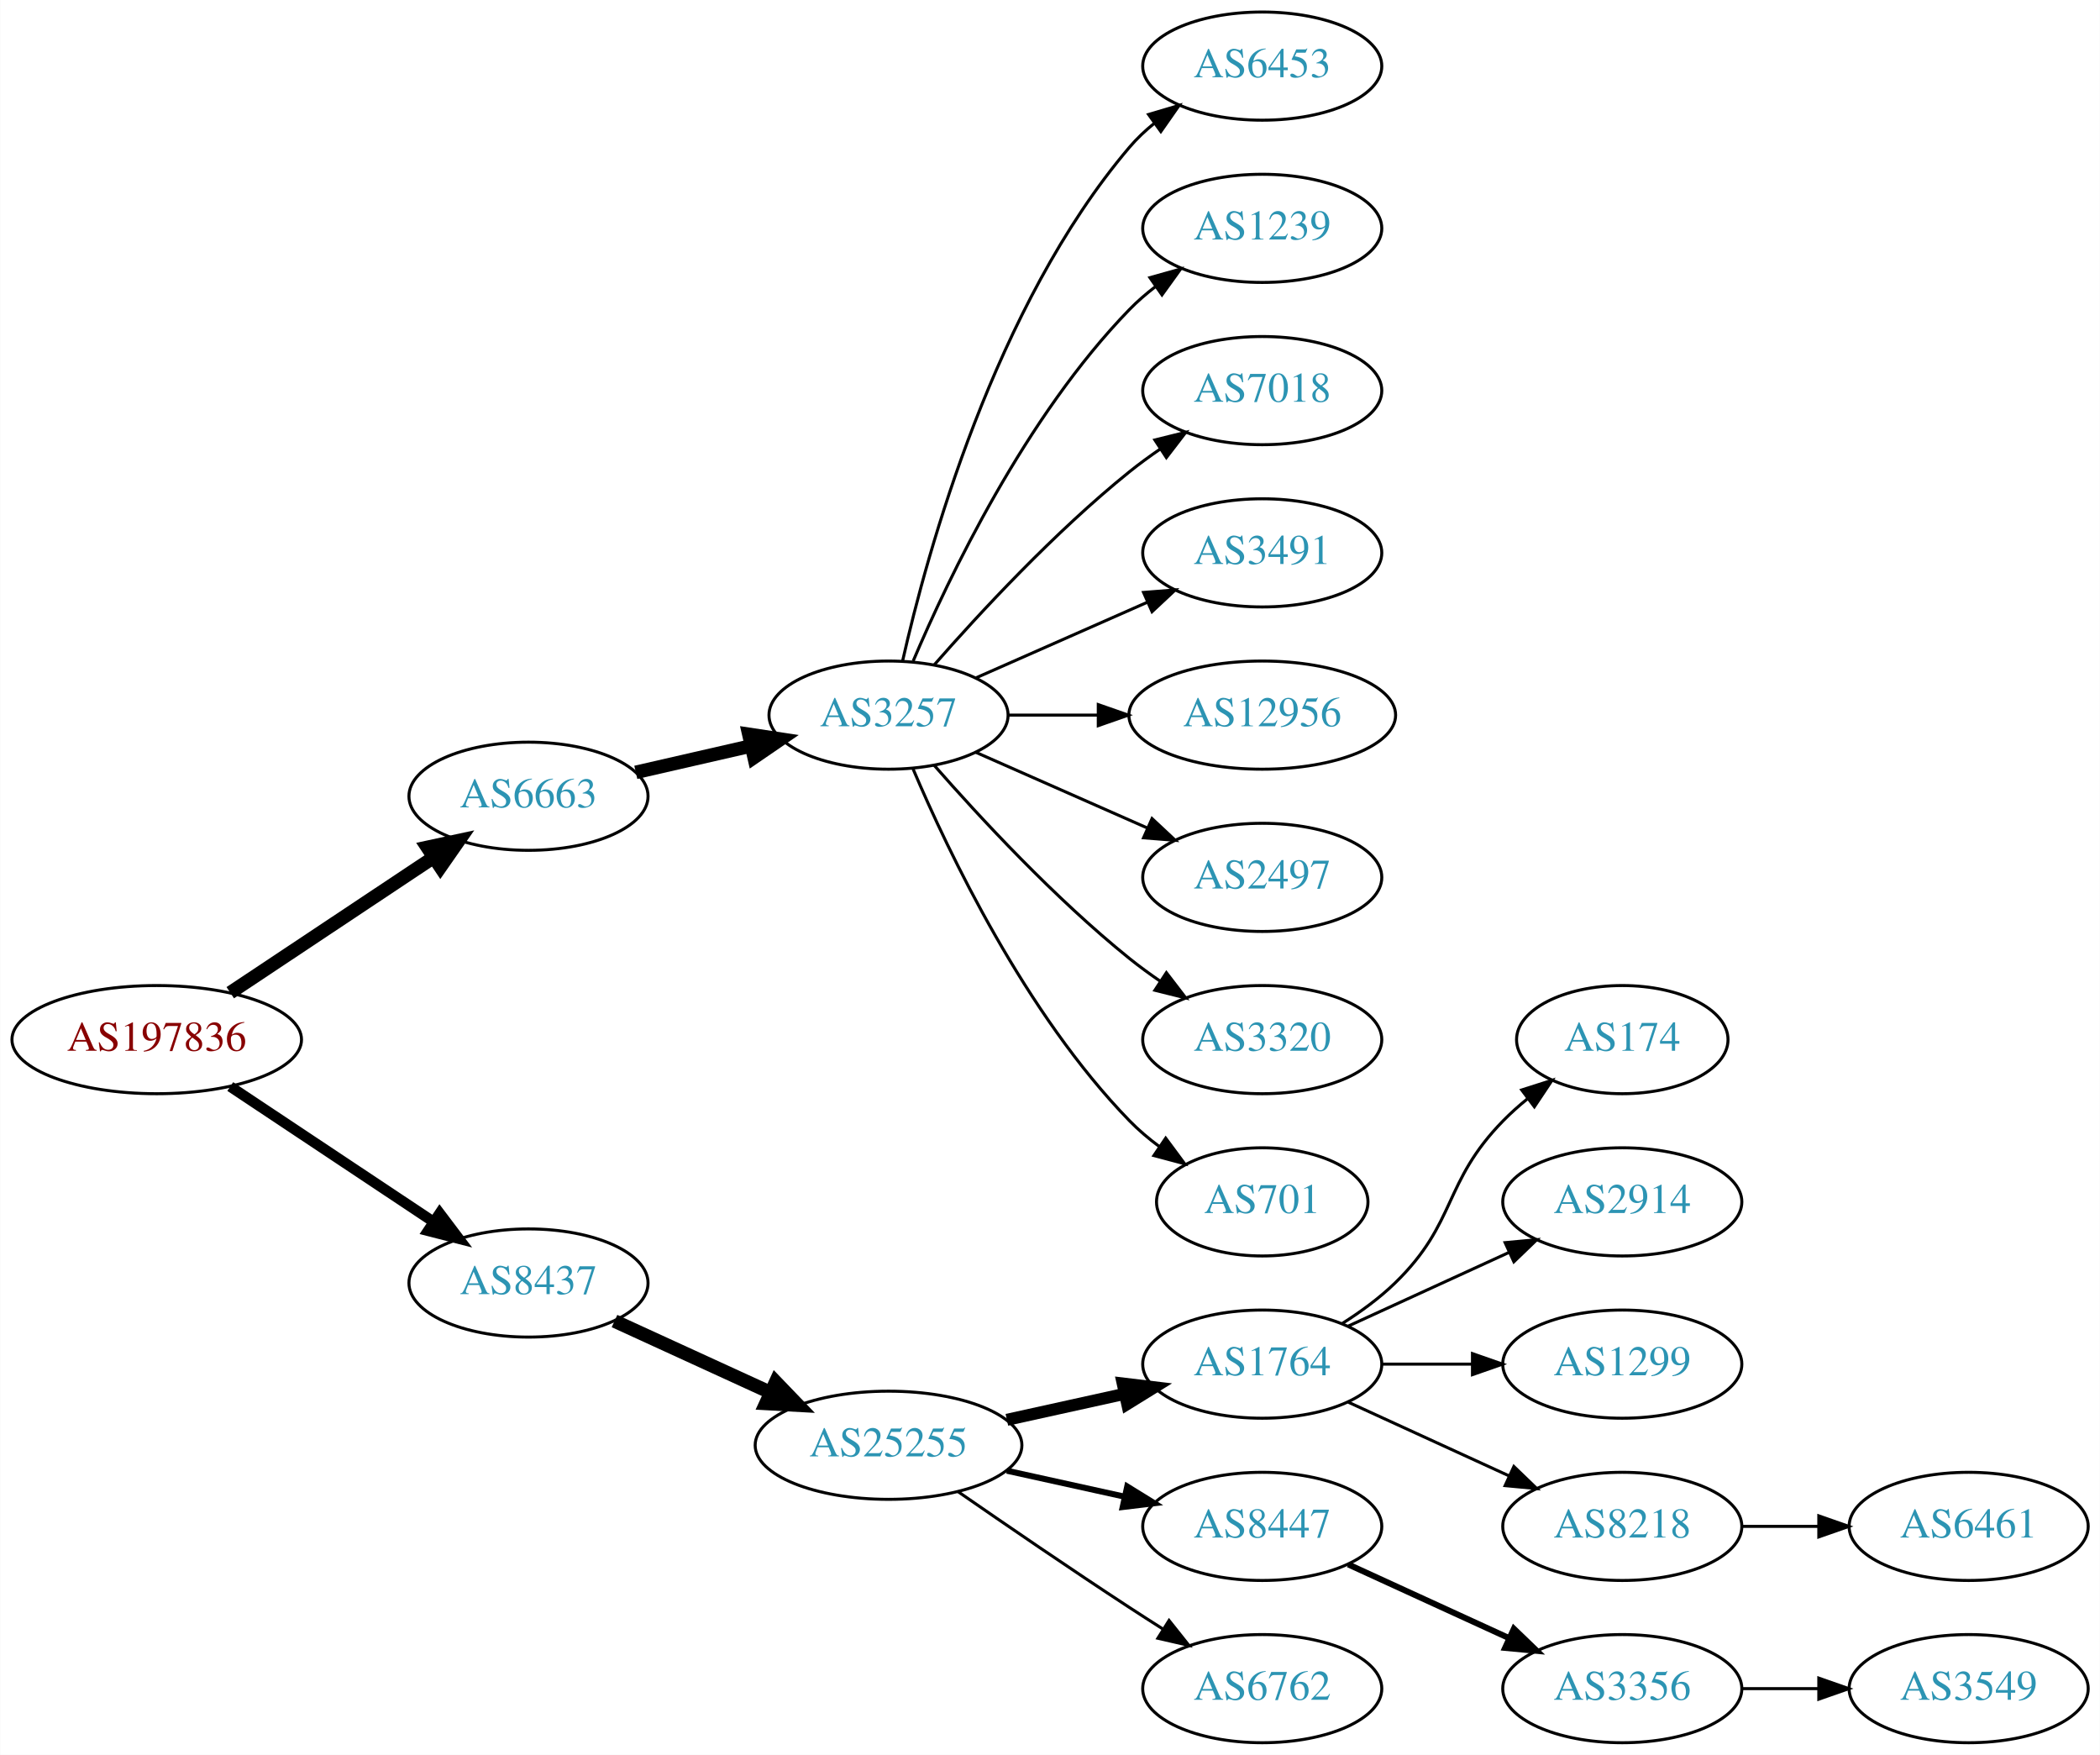
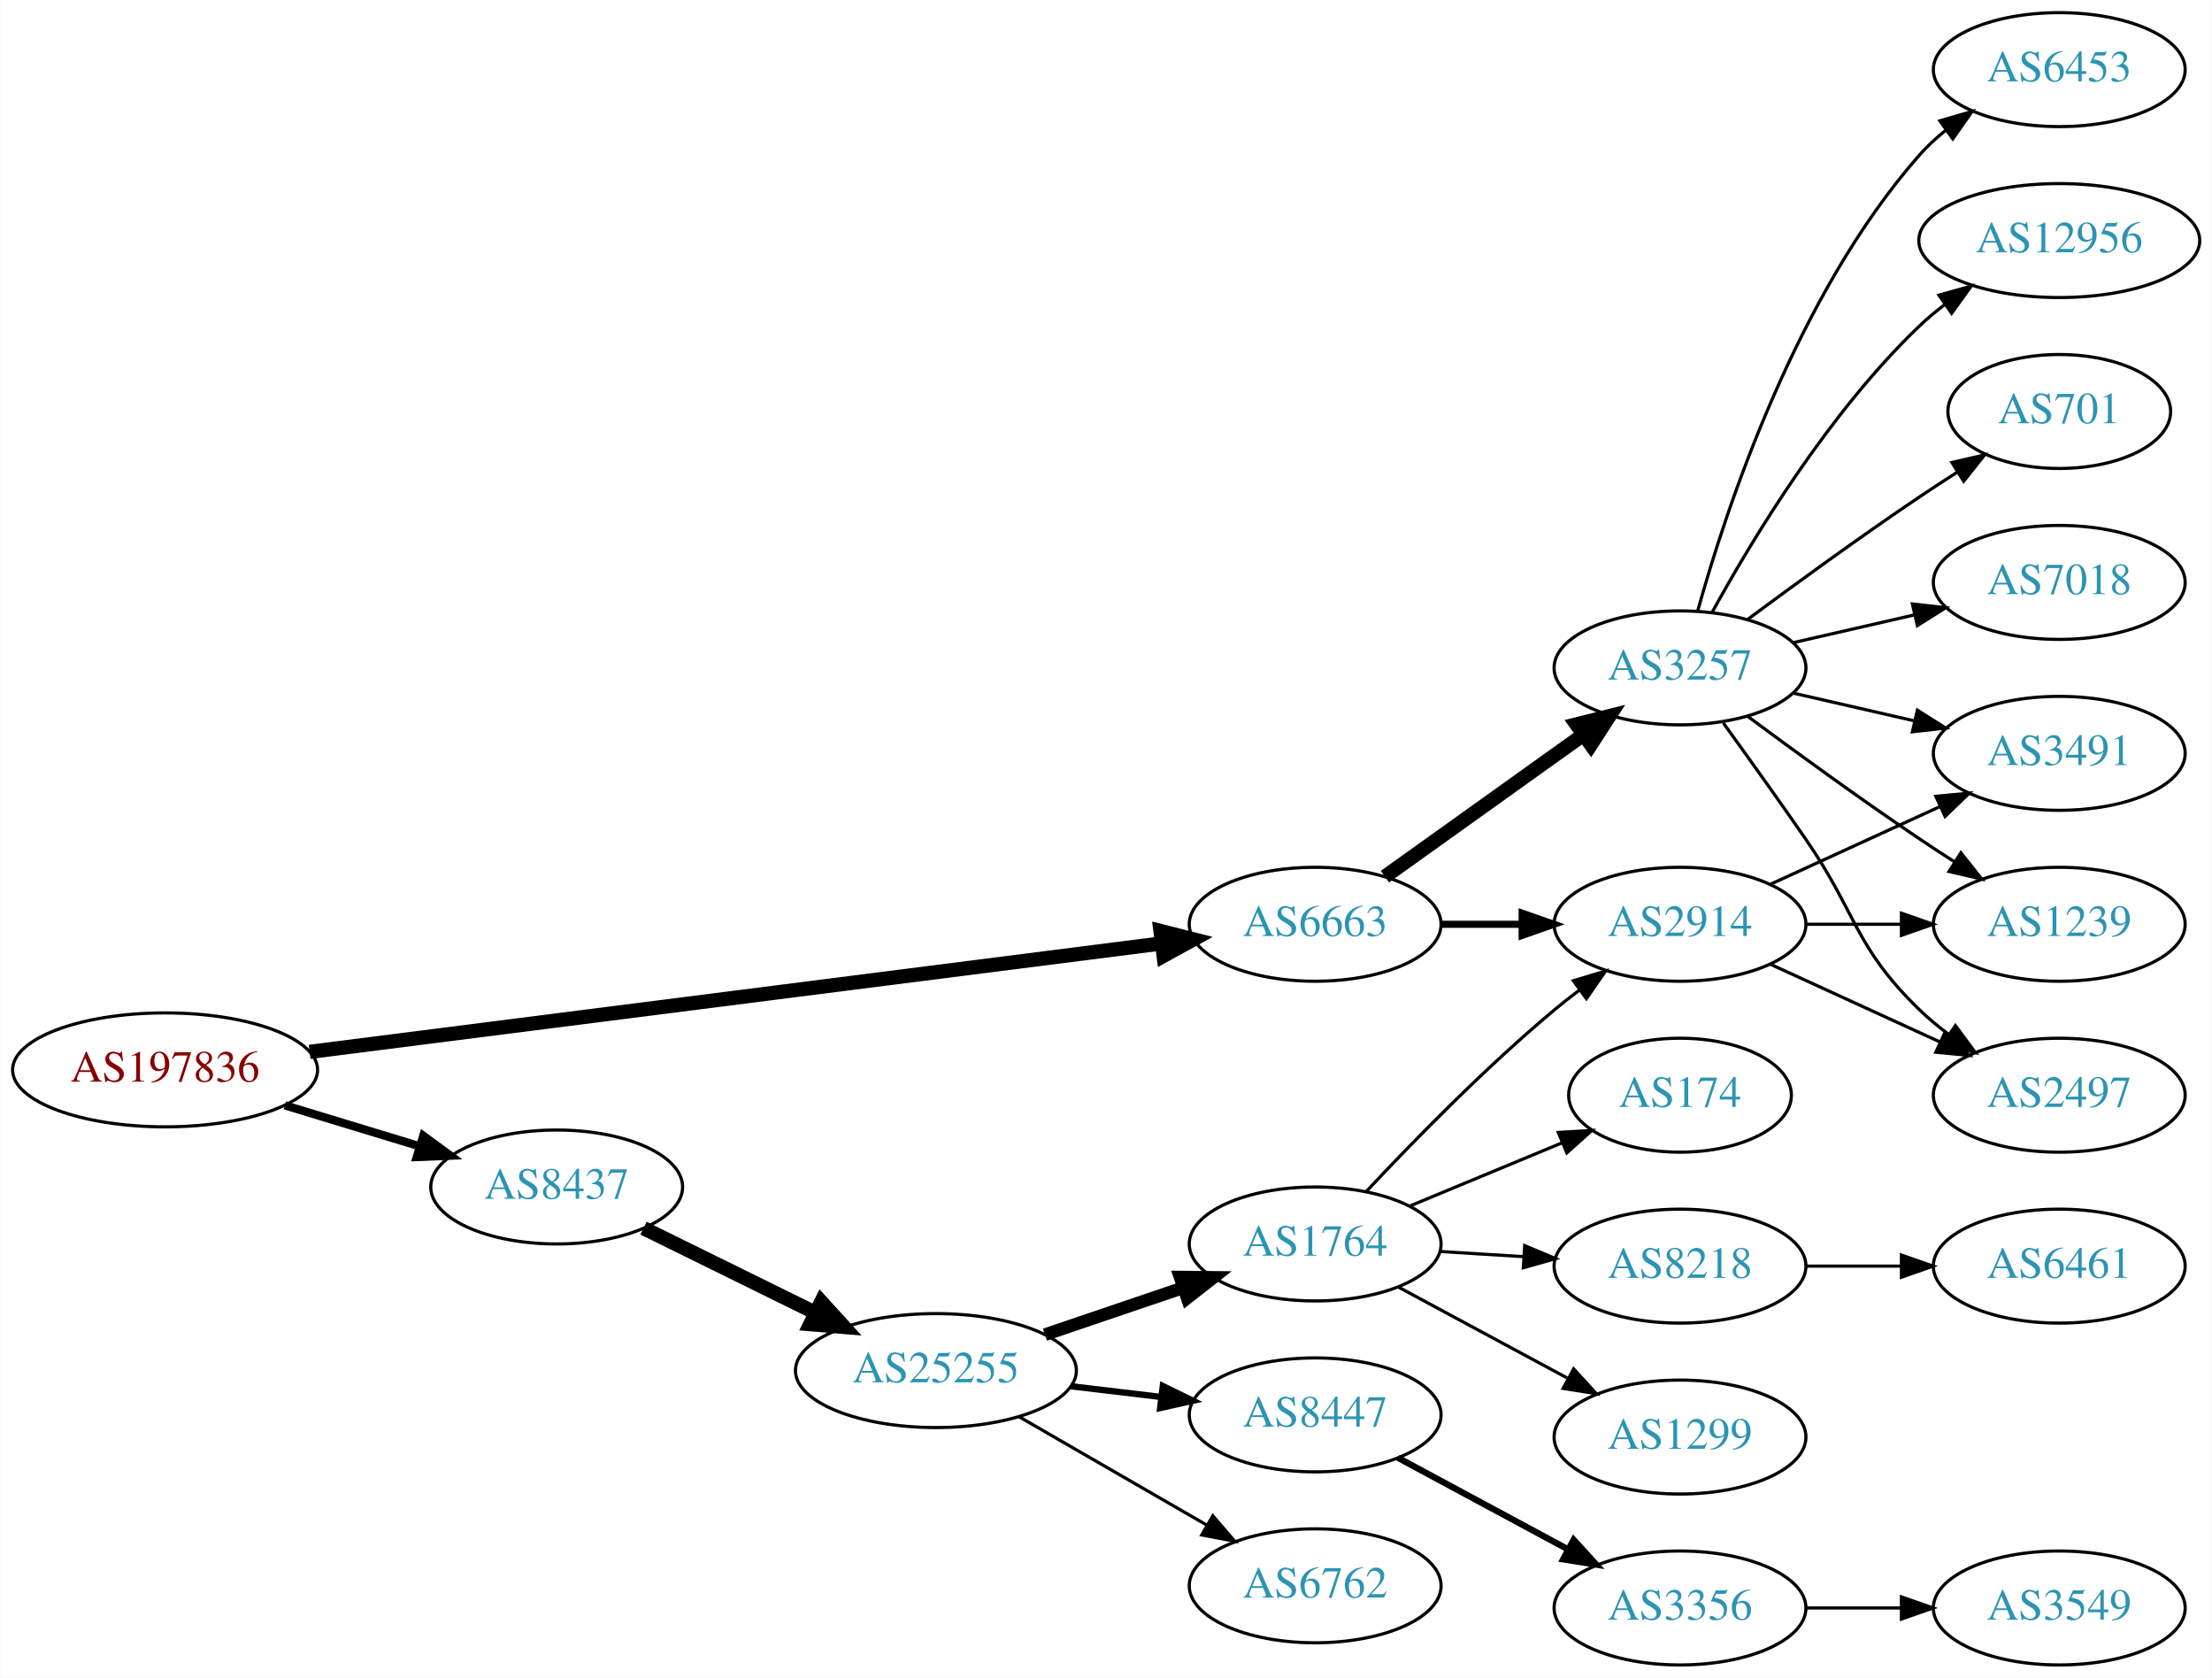
- <svg xmlns="http://www.w3.org/2000/svg" xmlns:xlink="http://www.w3.org/1999/xlink" width="699pt" height="584pt" viewBox="0.00 0.00 698.85 584.00">
-   <g id="graph0" class="graph" transform="scale(1 1) rotate(0) translate(4 580)">
-     <polygon fill="white" stroke="none" points="-4,4 -4,-580 694.855,-580 694.855,4 -4,4" />
+ <svg xmlns="http://www.w3.org/2000/svg" xmlns:xlink="http://www.w3.org/1999/xlink" width="699pt" height="530pt" viewBox="0.00 0.00 698.85 530.00">
+   <g id="graph0" class="graph" transform="scale(1 1) rotate(0) translate(4 526)">
+     <polygon fill="white" stroke="none" points="-4,4 -4,-526 694.855,-526 694.855,4 -4,4" />
    <g id="node1" class="node">
      <g id="a_node1">
        <a xlink:href="/asn/197836" xlink:title="AS197836 ~ Gas Connect Austria GmbH [AT]">
-           <ellipse fill="#ffffff" stroke="black" cx="48.096" cy="-234" rx="48.192" ry="18" />
-           <text text-anchor="middle" x="48.096" y="-230.3" font-family="Times,serif" font-size="14.00" fill="#880000">AS197836</text>
+           <ellipse fill="#ffffff" stroke="black" cx="48.096" cy="-188" rx="48.192" ry="18" />
+           <text text-anchor="middle" x="48.096" y="-184.3" font-family="Times,serif" font-size="14.00" fill="#880000">AS197836</text>
        </a>
      </g>
    </g>
    <g id="node2" class="node">
      <g id="a_node2">
        <a xlink:href="/asn/6663" xlink:title="AS6663 ~ Euroweb Romania S.R.L. [RO]">
-           <ellipse fill="#ffffff" stroke="black" cx="171.838" cy="-315" rx="39.794" ry="18" />
-           <text text-anchor="middle" x="171.838" y="-311.3" font-family="Times,serif" font-size="14.00" fill="#2c94b3">AS6663</text>
+           <ellipse fill="#ffffff" stroke="black" cx="411.523" cy="-234" rx="39.794" ry="18" />
+           <text text-anchor="middle" x="411.523" y="-230.3" font-family="Times,serif" font-size="14.00" fill="#2c94b3">AS6663</text>
        </a>
      </g>
    </g>
    <g id="edge1" class="edge">
-       <path fill="none" stroke="black" stroke-width="4.5" d="M72.569,-249.618C91.795,-262.409 119.147,-280.608 140.115,-294.559" />
-       <polygon fill="black" stroke="black" stroke-width="4.5" points="138.161,-297.988 148.668,-300.249 142.523,-291.432 138.161,-297.988" />
+       <path fill="none" stroke="black" stroke-width="4.5" d="M93.776,-193.687C162.221,-202.398 292.461,-218.974 362.729,-227.917" />
+       <polygon fill="black" stroke="black" stroke-width="4.5" points="362.642,-231.875 373.059,-229.232 363.637,-224.063 362.642,-231.875" />
    </g>
    <g id="node3" class="node">
      <g id="a_node3">
        <a xlink:href="/asn/8437" xlink:title="AS8437 ~ Hutchison Drei Austria GmbH [AT]">
-           <ellipse fill="#ffffff" stroke="black" cx="171.838" cy="-153" rx="39.794" ry="18" />
-           <text text-anchor="middle" x="171.838" y="-149.3" font-family="Times,serif" font-size="14.00" fill="#2c94b3">AS8437</text>
+           <ellipse fill="#ffffff" stroke="black" cx="171.838" cy="-151" rx="39.794" ry="18" />
+           <text text-anchor="middle" x="171.838" y="-147.3" font-family="Times,serif" font-size="14.00" fill="#2c94b3">AS8437</text>
        </a>
      </g>
    </g>
    <g id="edge2" class="edge">
-       <path fill="none" stroke="black" stroke-width="3.5" d="M72.569,-218.382C91.795,-205.591 119.147,-187.392 140.115,-173.441" />
-       <polygon fill="black" stroke="black" stroke-width="3.5" points="142.281,-176.204 148.668,-167.751 138.403,-170.376 142.281,-176.204" />
+       <path fill="none" stroke="black" stroke-width="2.625" d="M85.953,-176.798C99.356,-172.725 114.609,-168.089 128.452,-163.882" />
+       <polygon fill="black" stroke="black" stroke-width="2.625" points="129.687,-167.165 138.237,-160.908 127.651,-160.467 129.687,-167.165" />
    </g>
    <g id="node4" class="node">
      <g id="a_node4">
        <a xlink:href="/asn/3257" xlink:title="AS3257 ~ GTT [DE]">
-           <ellipse fill="#ffffff" stroke="black" cx="291.681" cy="-342" rx="39.794" ry="18" />
-           <text text-anchor="middle" x="291.681" y="-338.3" font-family="Times,serif" font-size="14.00" fill="#2c94b3">AS3257</text>
+           <ellipse fill="#ffffff" stroke="black" cx="526.816" cy="-315" rx="39.794" ry="18" />
+           <text text-anchor="middle" x="526.816" y="-311.3" font-family="Times,serif" font-size="14.00" fill="#2c94b3">AS3257</text>
        </a>
      </g>
    </g>
    <g id="edge3" class="edge">
-       <path fill="none" stroke="black" stroke-width="4.5" d="M207.557,-322.955C219.557,-325.704 233.178,-328.825 245.871,-331.733" />
-       <polygon fill="black" stroke="black" stroke-width="4.5" points="245.175,-335.613 255.802,-334.009 246.934,-327.937 245.175,-335.613" />
+       <path fill="none" stroke="black" stroke-width="4.5" d="M433.567,-249.046C451.182,-261.639 476.52,-279.755 496.186,-293.816" />
+       <polygon fill="black" stroke="black" stroke-width="4.5" points="494.075,-297.147 504.5,-299.76 498.656,-290.741 494.075,-297.147" />
+     </g>
+     <g id="node5" class="node">
+       <g id="a_node5">
+         <a xlink:href="/asn/2914" xlink:title="AS2914 ~ NTT America, Inc. [US]">
+           <ellipse fill="#ffffff" stroke="black" cx="526.816" cy="-234" rx="39.794" ry="18" />
+           <text text-anchor="middle" x="526.816" y="-230.3" font-family="Times,serif" font-size="14.00" fill="#2c94b3">AS2914</text>
+         </a>
+       </g>
+     </g>
+     <g id="edge4" class="edge">
+       <path fill="none" stroke="black" stroke-width="2.25" d="M451.195,-234C459.398,-234 468.162,-234 476.694,-234" />
+       <polygon fill="black" stroke="black" stroke-width="2.25" points="476.934,-237.5 486.934,-234 476.933,-230.5 476.934,-237.5" />
    </g>
    <g id="node13" class="node">
      <g id="a_node13">
        <a xlink:href="/asn/25255" xlink:title="AS25255 ~ ==&gt; TELE2 AUSTRIA &lt;== [AT]">
-           <ellipse fill="#ffffff" stroke="black" cx="291.681" cy="-99" rx="44.393" ry="18" />
-           <text text-anchor="middle" x="291.681" y="-95.3" font-family="Times,serif" font-size="14.00" fill="#2c94b3">AS25255</text>
-         </a>
-       </g>
-     </g>
-     <g id="edge12" class="edge">
-       <path fill="none" stroke="black" stroke-width="4.5" d="M200.467,-140.339C215.965,-133.238 235.531,-124.272 252.478,-116.506" />
-       <polygon fill="black" stroke="black" stroke-width="4.5" points="254.13,-120.08 261.58,-112.335 250.849,-112.921 254.13,-120.08" />
-     </g>
-     <g id="node5" class="node">
-       <g id="a_node5">
-         <a xlink:href="/asn/6453" xlink:title="AS6453 ~ TATA COMMUNICATIONS (AMERICA) INC [US]">
-           <ellipse fill="#ffffff" stroke="black" cx="416.073" cy="-558" rx="39.794" ry="18" />
-           <text text-anchor="middle" x="416.073" y="-554.3" font-family="Times,serif" font-size="14.00" fill="#2c94b3">AS6453</text>
-         </a>
-       </g>
-     </g>
-     <g id="edge4" class="edge">
-       <path fill="none" stroke="black" d="M296.374,-360.075C304.514,-396.148 326.947,-478.14 371.877,-531 374.311,-533.864 377.127,-536.521 380.132,-538.961" />
-       <polygon fill="black" stroke="black" points="378.231,-541.905 388.392,-544.906 382.321,-536.224 378.231,-541.905" />
+           <ellipse fill="#ffffff" stroke="black" cx="291.681" cy="-93" rx="44.393" ry="18" />
+           <text text-anchor="middle" x="291.681" y="-89.3" font-family="Times,serif" font-size="14.00" fill="#2c94b3">AS25255</text>
+         </a>
+       </g>
+     </g>
+     <g id="edge15" class="edge">
+       <path fill="none" stroke="black" stroke-width="4.5" d="M199.284,-137.984C215.201,-130.149 235.717,-120.052 253.277,-111.41" />
+       <polygon fill="black" stroke="black" stroke-width="4.5" points="255.447,-114.73 262.68,-106.781 251.969,-107.665 255.447,-114.73" />
    </g>
    <g id="node6" class="node">
      <g id="a_node6">
-         <a xlink:href="/asn/1239" xlink:title="AS1239 ~ Sprint [US]">
-           <ellipse fill="#ffffff" stroke="black" cx="416.073" cy="-504" rx="39.794" ry="18" />
-           <text text-anchor="middle" x="416.073" y="-500.3" font-family="Times,serif" font-size="14.00" fill="#2c94b3">AS1239</text>
+         <a xlink:href="/asn/7018" xlink:title="AS7018 ~ AT&amp;T Services, Inc. [US]">
+           <ellipse fill="#ffffff" stroke="black" cx="646.659" cy="-342" rx="39.794" ry="18" />
+           <text text-anchor="middle" x="646.659" y="-338.3" font-family="Times,serif" font-size="14.00" fill="#2c94b3">AS7018</text>
        </a>
      </g>
    </g>
    <g id="edge5" class="edge">
-       <path fill="none" stroke="black" d="M299.871,-359.975C311.638,-387.682 337.212,-441.348 371.877,-477 374.497,-479.695 377.437,-482.239 380.52,-484.608" />
-       <polygon fill="black" stroke="black" points="378.687,-487.597 388.889,-490.455 382.696,-481.859 378.687,-487.597" />
+       <path fill="none" stroke="black" d="M562.535,-322.955C574.535,-325.704 588.156,-328.825 600.849,-331.733" />
+       <polygon fill="black" stroke="black" points="600.251,-335.187 610.78,-334.009 601.815,-328.364 600.251,-335.187" />
    </g>
    <g id="node7" class="node">
      <g id="a_node7">
-         <a xlink:href="/asn/7018" xlink:title="AS7018 ~ AT&amp;T Services, Inc. [US]">
-           <ellipse fill="#ffffff" stroke="black" cx="416.073" cy="-450" rx="39.794" ry="18" />
-           <text text-anchor="middle" x="416.073" y="-446.3" font-family="Times,serif" font-size="14.00" fill="#2c94b3">AS7018</text>
+         <a xlink:href="/asn/2497" xlink:title="AS2497 ~ Internet Initiative Japan Inc. [JP]">
+           <ellipse fill="#ffffff" stroke="black" cx="646.659" cy="-180" rx="39.794" ry="18" />
+           <text text-anchor="middle" x="646.659" y="-176.3" font-family="Times,serif" font-size="14.00" fill="#2c94b3">AS2497</text>
        </a>
      </g>
    </g>
    <g id="edge6" class="edge">
-       <path fill="none" stroke="black" d="M306.833,-358.663C321.934,-375.894 347.055,-403.024 371.877,-423 375.132,-425.62 378.657,-428.192 382.242,-430.646" />
-       <polygon fill="black" stroke="black" points="380.329,-433.577 390.614,-436.121 384.16,-427.719 380.329,-433.577" />
+       <path fill="none" stroke="black" d="M540.495,-297.594C548.111,-287.063 557.944,-273.33 566.463,-261 582.858,-237.269 581.769,-227.094 602.463,-207 605.308,-204.237 608.482,-201.614 611.782,-199.166" />
+       <polygon fill="black" stroke="black" points="613.847,-201.994 620.129,-193.462 609.898,-196.214 613.847,-201.994" />
    </g>
    <g id="node8" class="node">
      <g id="a_node8">
-         <a xlink:href="/asn/3491" xlink:title="AS3491 ~ PCCW Global, Inc. [US]">
-           <ellipse fill="#ffffff" stroke="black" cx="416.073" cy="-396" rx="39.794" ry="18" />
-           <text text-anchor="middle" x="416.073" y="-392.3" font-family="Times,serif" font-size="14.00" fill="#2c94b3">AS3491</text>
+         <a xlink:href="/asn/6453" xlink:title="AS6453 ~ TATA COMMUNICATIONS (AMERICA) INC [US]">
+           <ellipse fill="#ffffff" stroke="black" cx="646.659" cy="-504" rx="39.794" ry="18" />
+           <text text-anchor="middle" x="646.659" y="-500.3" font-family="Times,serif" font-size="14.00" fill="#2c94b3">AS6453</text>
        </a>
      </g>
    </g>
    <g id="edge7" class="edge">
-       <path fill="none" stroke="black" d="M320.76,-354.389C337.708,-361.866 359.505,-371.483 377.874,-379.588" />
-       <polygon fill="black" stroke="black" points="376.562,-382.834 387.124,-383.669 379.388,-376.43 376.562,-382.834" />
+       <path fill="none" stroke="black" d="M532.389,-332.946C541.295,-364.995 563.579,-432.842 602.463,-477 604.946,-479.821 607.796,-482.449 610.822,-484.871" />
+       <polygon fill="black" stroke="black" points="608.939,-487.828 619.111,-490.791 613.007,-482.131 608.939,-487.828" />
    </g>
    <g id="node9" class="node">
      <g id="a_node9">
-         <a xlink:href="/asn/12956" xlink:title="AS12956 ~ TELXIUS [ES]">
-           <ellipse fill="#ffffff" stroke="black" cx="416.073" cy="-342" rx="44.393" ry="18" />
-           <text text-anchor="middle" x="416.073" y="-338.3" font-family="Times,serif" font-size="14.00" fill="#2c94b3">AS12956</text>
+         <a xlink:href="/asn/3491" xlink:title="AS3491 ~ PCCW Global, Inc. [US]">
+           <ellipse fill="#ffffff" stroke="black" cx="646.659" cy="-288" rx="39.794" ry="18" />
+           <text text-anchor="middle" x="646.659" y="-284.3" font-family="Times,serif" font-size="14.00" fill="#2c94b3">AS3491</text>
        </a>
      </g>
    </g>
    <g id="edge8" class="edge">
-       <path fill="none" stroke="black" d="M331.406,-342C340.866,-342 351.158,-342 361.184,-342" />
-       <polygon fill="black" stroke="black" points="361.491,-345.5 371.491,-342 361.491,-338.5 361.491,-345.5" />
+       <path fill="none" stroke="black" d="M562.535,-307.045C574.535,-304.296 588.156,-301.175 600.849,-298.267" />
+       <polygon fill="black" stroke="black" points="601.815,-301.636 610.78,-295.991 600.251,-294.813 601.815,-301.636" />
    </g>
    <g id="node10" class="node">
      <g id="a_node10">
-         <a xlink:href="/asn/2497" xlink:title="AS2497 ~ Internet Initiative Japan Inc. [JP]">
-           <ellipse fill="#ffffff" stroke="black" cx="416.073" cy="-288" rx="39.794" ry="18" />
-           <text text-anchor="middle" x="416.073" y="-284.3" font-family="Times,serif" font-size="14.00" fill="#2c94b3">AS2497</text>
+         <a xlink:href="/asn/12956" xlink:title="AS12956 ~ TELXIUS [ES]">
+           <ellipse fill="#ffffff" stroke="black" cx="646.659" cy="-450" rx="44.393" ry="18" />
+           <text text-anchor="middle" x="646.659" y="-446.3" font-family="Times,serif" font-size="14.00" fill="#2c94b3">AS12956</text>
        </a>
      </g>
    </g>
    <g id="edge9" class="edge">
-       <path fill="none" stroke="black" d="M320.76,-329.611C337.708,-322.134 359.505,-312.517 377.874,-304.412" />
-       <polygon fill="black" stroke="black" points="379.388,-307.57 387.124,-300.331 376.562,-301.166 379.388,-307.57" />
+       <path fill="none" stroke="black" d="M537.057,-332.713C549.603,-355.561 573.78,-395.611 602.463,-423 604.969,-425.393 607.72,-427.687 610.583,-429.855" />
+       <polygon fill="black" stroke="black" points="608.629,-432.759 618.833,-435.61 612.634,-427.018 608.629,-432.759" />
    </g>
    <g id="node11" class="node">
      <g id="a_node11">
-         <a xlink:href="/asn/3320" xlink:title="AS3320 ~ DTAG [DE]">
-           <ellipse fill="#ffffff" stroke="black" cx="416.073" cy="-234" rx="39.794" ry="18" />
-           <text text-anchor="middle" x="416.073" y="-230.3" font-family="Times,serif" font-size="14.00" fill="#2c94b3">AS3320</text>
+         <a xlink:href="/asn/701" xlink:title="AS701 ~ UUNET [US]">
+           <ellipse fill="#ffffff" stroke="black" cx="646.659" cy="-396" rx="35.194" ry="18" />
+           <text text-anchor="middle" x="646.659" y="-392.3" font-family="Times,serif" font-size="14.00" fill="#2c94b3">AS701</text>
        </a>
      </g>
    </g>
    <g id="edge10" class="edge">
-       <path fill="none" stroke="black" d="M306.833,-325.337C321.934,-308.106 347.055,-280.976 371.877,-261 375.132,-258.38 378.657,-255.808 382.242,-253.354" />
-       <polygon fill="black" stroke="black" points="384.16,-256.281 390.614,-247.879 380.329,-250.423 384.16,-256.281" />
+       <path fill="none" stroke="black" d="M548.146,-330.277C563.009,-341.304 583.753,-356.407 602.463,-369 606.28,-371.569 610.33,-374.21 614.36,-376.786" />
+       <polygon fill="black" stroke="black" points="612.729,-379.895 623.054,-382.271 616.464,-373.975 612.729,-379.895" />
    </g>
    <g id="node12" class="node">
      <g id="a_node12">
-         <a xlink:href="/asn/701" xlink:title="AS701 ~ UUNET [US]">
-           <ellipse fill="#ffffff" stroke="black" cx="416.073" cy="-180" rx="35.194" ry="18" />
-           <text text-anchor="middle" x="416.073" y="-176.3" font-family="Times,serif" font-size="14.00" fill="#2c94b3">AS701</text>
+         <a xlink:href="/asn/1239" xlink:title="AS1239 ~ Sprint [US]">
+           <ellipse fill="#ffffff" stroke="black" cx="646.659" cy="-234" rx="39.794" ry="18" />
+           <text text-anchor="middle" x="646.659" y="-230.3" font-family="Times,serif" font-size="14.00" fill="#2c94b3">AS1239</text>
        </a>
      </g>
    </g>
    <g id="edge11" class="edge">
-       <path fill="none" stroke="black" d="M299.871,-324.025C311.638,-296.318 337.212,-242.652 371.877,-207 374.859,-203.933 378.257,-201.06 381.806,-198.419" />
-       <polygon fill="black" stroke="black" points="383.933,-201.205 390.24,-192.692 380.001,-195.414 383.933,-201.205" />
+       <path fill="none" stroke="black" d="M548.146,-299.723C563.009,-288.696 583.753,-273.593 602.463,-261 606.012,-258.611 609.762,-256.161 613.51,-253.758" />
+       <polygon fill="black" stroke="black" points="615.578,-256.591 622.159,-248.288 611.836,-250.675 615.578,-256.591" />
+     </g>
+     <g id="edge13" class="edge">
+       <path fill="none" stroke="black" d="M555.445,-221.339C571.402,-214.027 591.672,-204.739 608.955,-196.819" />
+       <polygon fill="black" stroke="black" points="610.57,-199.929 618.203,-192.581 607.654,-193.565 610.57,-199.929" />
+     </g>
+     <g id="edge14" class="edge">
+       <path fill="none" stroke="black" d="M555.445,-246.661C571.402,-253.973 591.672,-263.261 608.955,-271.181" />
+       <polygon fill="black" stroke="black" points="607.654,-274.435 618.203,-275.419 610.57,-268.071 607.654,-274.435" />
+     </g>
+     <g id="edge12" class="edge">
+       <path fill="none" stroke="black" d="M566.729,-234C576.282,-234 586.632,-234 596.594,-234" />
+       <polygon fill="black" stroke="black" points="596.787,-237.5 606.787,-234 596.787,-230.5 596.787,-237.5" />
    </g>
    <g id="node14" class="node">
      <g id="a_node14">
-         <a xlink:href="/asn/1764" xlink:title="AS1764 ~ NEXTLAYER-AS [AT]">
-           <ellipse fill="#ffffff" stroke="black" cx="416.073" cy="-126" rx="39.794" ry="18" />
-           <text text-anchor="middle" x="416.073" y="-122.3" font-family="Times,serif" font-size="14.00" fill="#2c94b3">AS1764</text>
-         </a>
-       </g>
-     </g>
-     <g id="edge13" class="edge">
-       <path fill="none" stroke="black" stroke-width="4" d="M331.07,-107.469C343.461,-110.202 357.308,-113.257 370.129,-116.085" />
-       <polygon fill="black" stroke="black" stroke-width="4" points="369.624,-119.558 380.143,-118.295 371.132,-112.722 369.624,-119.558" />
+         <a xlink:href="/asn/8447" xlink:title="AS8447 ~ A1 Telekom Austria AG [AT]">
+           <ellipse fill="#ffffff" stroke="black" cx="411.523" cy="-79" rx="39.794" ry="18" />
+           <text text-anchor="middle" x="411.523" y="-75.3" font-family="Times,serif" font-size="14.00" fill="#2c94b3">AS8447</text>
+         </a>
+       </g>
+     </g>
+     <g id="edge16" class="edge">
+       <path fill="none" stroke="black" stroke-width="2" d="M334.227,-88.064C343.473,-86.966 353.346,-85.793 362.818,-84.668" />
+       <polygon fill="black" stroke="black" stroke-width="2" points="363.372,-88.126 372.889,-83.471 362.546,-81.175 363.372,-88.126" />
    </g>
    <g id="node15" class="node">
      <g id="a_node15">
-         <a xlink:href="/asn/8447" xlink:title="AS8447 ~ A1 Telekom Austria AG [AT]">
-           <ellipse fill="#ffffff" stroke="black" cx="416.073" cy="-72" rx="39.794" ry="18" />
-           <text text-anchor="middle" x="416.073" y="-68.3" font-family="Times,serif" font-size="14.00" fill="#2c94b3">AS8447</text>
-         </a>
-       </g>
-     </g>
-     <g id="edge14" class="edge">
-       <path fill="none" stroke="black" stroke-width="2" d="M331.07,-90.531C343.461,-87.798 357.308,-84.743 370.129,-81.915" />
-       <polygon fill="black" stroke="black" stroke-width="2" points="371.132,-85.278 380.143,-79.706 369.624,-78.442 371.132,-85.278" />
+         <a xlink:href="/asn/1764" xlink:title="AS1764 ~ NEXTLAYER-AS [AT]">
+           <ellipse fill="#ffffff" stroke="black" cx="411.523" cy="-133" rx="39.794" ry="18" />
+           <text text-anchor="middle" x="411.523" y="-129.3" font-family="Times,serif" font-size="14.00" fill="#2c94b3">AS1764</text>
+         </a>
+       </g>
+     </g>
+     <g id="edge17" class="edge">
+       <path fill="none" stroke="black" stroke-width="4" d="M326.134,-104.355C339.735,-108.972 355.577,-114.349 369.838,-119.19" />
+       <polygon fill="black" stroke="black" stroke-width="4" points="368.818,-122.54 379.412,-122.44 371.068,-115.911 368.818,-122.54" />
    </g>
    <g id="node16" class="node">
      <g id="a_node16">
        <a xlink:href="/asn/6762" xlink:title="AS6762 ~ TELECOM ITALIA SPARKLE S.p.A. [IT]">
-           <ellipse fill="#ffffff" stroke="black" cx="416.073" cy="-18" rx="39.794" ry="18" />
-           <text text-anchor="middle" x="416.073" y="-14.3" font-family="Times,serif" font-size="14.00" fill="#2c94b3">AS6762</text>
-         </a>
-       </g>
-     </g>
-     <g id="edge15" class="edge">
-       <path fill="none" stroke="black" d="M314.711,-83.633C330.514,-72.695 352.37,-57.739 371.877,-45 375.459,-42.661 379.229,-40.241 382.989,-37.856" />
-       <polygon fill="black" stroke="black" points="385.052,-40.693 391.65,-32.404 381.323,-34.769 385.052,-40.693" />
+           <ellipse fill="#ffffff" stroke="black" cx="411.523" cy="-25" rx="39.794" ry="18" />
+           <text text-anchor="middle" x="411.523" y="-21.3" font-family="Times,serif" font-size="14.00" fill="#2c94b3">AS6762</text>
+         </a>
+       </g>
+     </g>
+     <g id="edge18" class="edge">
+       <path fill="none" stroke="black" d="M317.961,-78.412C335.28,-68.418 358.431,-55.059 377.247,-44.202" />
+       <polygon fill="black" stroke="black" points="379.179,-47.128 386.091,-39.098 375.681,-41.065 379.179,-47.128" />
    </g>
    <g id="node17" class="node">
      <g id="a_node17">
-         <a xlink:href="/asn/174" xlink:title="AS174 ~ Cogent Communications [US]">
-           <ellipse fill="#ffffff" stroke="black" cx="535.915" cy="-234" rx="35.194" ry="18" />
-           <text text-anchor="middle" x="535.915" y="-230.3" font-family="Times,serif" font-size="14.00" fill="#2c94b3">AS174</text>
-         </a>
-       </g>
-     </g>
-     <g id="edge16" class="edge">
-       <path fill="none" stroke="black" d="M442.602,-139.462C448.765,-143.362 455.066,-147.948 460.269,-153 480.962,-173.094 476.096,-186.383 496.269,-207 498.748,-209.534 501.495,-211.983 504.347,-214.304" />
-       <polygon fill="black" stroke="black" points="502.439,-217.248 512.532,-220.468 506.65,-211.657 502.439,-217.248" />
+         <a xlink:href="/asn/3356" xlink:title="AS3356 ~ Level 3 Parent, LLC [US]">
+           <ellipse fill="#ffffff" stroke="black" cx="526.816" cy="-18" rx="39.794" ry="18" />
+           <text text-anchor="middle" x="526.816" y="-14.3" font-family="Times,serif" font-size="14.00" fill="#2c94b3">AS3356</text>
+         </a>
+       </g>
+     </g>
+     <g id="edge19" class="edge">
+       <path fill="none" stroke="black" stroke-width="2" d="M437.666,-65.462C453.397,-56.992 473.881,-45.963 491.143,-36.669" />
+       <polygon fill="black" stroke="black" stroke-width="2" points="493.206,-39.533 500.351,-31.711 489.887,-33.37 493.206,-39.533" />
+     </g>
+     <g id="edge22" class="edge">
+       <path fill="none" stroke="black" d="M427.79,-149.704C442.375,-165.271 465.313,-188.761 487.17,-207 489.683,-209.098 492.355,-211.199 495.074,-213.252" />
+       <polygon fill="black" stroke="black" points="493.117,-216.156 503.261,-219.211 497.236,-210.496 493.117,-216.156" />
    </g>
    <g id="node18" class="node">
      <g id="a_node18">
-         <a xlink:href="/asn/2914" xlink:title="AS2914 ~ NTT America, Inc. [US]">
-           <ellipse fill="#ffffff" stroke="black" cx="535.915" cy="-180" rx="39.794" ry="18" />
-           <text text-anchor="middle" x="535.915" y="-176.3" font-family="Times,serif" font-size="14.00" fill="#2c94b3">AS2914</text>
-         </a>
-       </g>
-     </g>
-     <g id="edge17" class="edge">
-       <path fill="none" stroke="black" d="M444.702,-138.661C460.659,-145.973 480.929,-155.261 498.212,-163.181" />
-       <polygon fill="black" stroke="black" points="496.91,-166.435 507.459,-167.419 499.827,-160.071 496.91,-166.435" />
+         <a xlink:href="/asn/1299" xlink:title="AS1299 ~ Telia Carrier [EU]">
+           <ellipse fill="#ffffff" stroke="black" cx="526.816" cy="-72" rx="39.794" ry="18" />
+           <text text-anchor="middle" x="526.816" y="-68.3" font-family="Times,serif" font-size="14.00" fill="#2c94b3">AS1299</text>
+         </a>
+       </g>
+     </g>
+     <g id="edge20" class="edge">
+       <path fill="none" stroke="black" d="M437.666,-119.462C453.397,-110.992 473.881,-99.963 491.143,-90.669" />
+       <polygon fill="black" stroke="black" points="493.206,-93.534 500.351,-85.711 489.887,-87.37 493.206,-93.534" />
    </g>
    <g id="node19" class="node">
      <g id="a_node19">
-         <a xlink:href="/asn/1299" xlink:title="AS1299 ~ Telia Carrier [EU]">
-           <ellipse fill="#ffffff" stroke="black" cx="535.915" cy="-126" rx="39.794" ry="18" />
-           <text text-anchor="middle" x="535.915" y="-122.3" font-family="Times,serif" font-size="14.00" fill="#2c94b3">AS1299</text>
-         </a>
-       </g>
-     </g>
-     <g id="edge18" class="edge">
-       <path fill="none" stroke="black" d="M455.985,-126C465.539,-126 475.888,-126 485.851,-126" />
-       <polygon fill="black" stroke="black" points="486.043,-129.5 496.043,-126 486.043,-122.5 486.043,-129.5" />
+         <a xlink:href="/asn/174" xlink:title="AS174 ~ Cogent Communications [US]">
+           <ellipse fill="#ffffff" stroke="black" cx="526.816" cy="-180" rx="35.194" ry="18" />
+           <text text-anchor="middle" x="526.816" y="-176.3" font-family="Times,serif" font-size="14.00" fill="#2c94b3">AS174</text>
+         </a>
+       </g>
+     </g>
+     <g id="edge21" class="edge">
+       <path fill="none" stroke="black" d="M441.405,-144.982C456.063,-151.063 474.017,-158.511 489.593,-164.973" />
+       <polygon fill="black" stroke="black" points="488.355,-168.248 498.932,-168.847 491.037,-161.782 488.355,-168.248" />
    </g>
    <g id="node20" class="node">
      <g id="a_node20">
        <a xlink:href="/asn/8218" xlink:title="AS8218 ~ legacy Neotelecoms [FR]">
-           <ellipse fill="#ffffff" stroke="black" cx="535.915" cy="-72" rx="39.794" ry="18" />
-           <text text-anchor="middle" x="535.915" y="-68.3" font-family="Times,serif" font-size="14.00" fill="#2c94b3">AS8218</text>
-         </a>
-       </g>
-     </g>
-     <g id="edge19" class="edge">
-       <path fill="none" stroke="black" d="M444.702,-113.339C460.659,-106.027 480.929,-96.739 498.212,-88.819" />
-       <polygon fill="black" stroke="black" points="499.827,-91.929 507.459,-84.581 496.91,-85.565 499.827,-91.929" />
-     </g>
-     <g id="node21" class="node">
-       <g id="a_node21">
-         <a xlink:href="/asn/3356" xlink:title="AS3356 ~ Level 3 Parent, LLC [US]">
-           <ellipse fill="#ffffff" stroke="black" cx="535.915" cy="-18" rx="39.794" ry="18" />
-           <text text-anchor="middle" x="535.915" y="-14.3" font-family="Times,serif" font-size="14.00" fill="#2c94b3">AS3356</text>
-         </a>
-       </g>
-     </g>
-     <g id="edge20" class="edge">
-       <path fill="none" stroke="black" stroke-width="2" d="M444.702,-59.339C460.659,-52.027 480.929,-42.739 498.212,-34.819" />
-       <polygon fill="black" stroke="black" stroke-width="2" points="499.827,-37.929 507.459,-30.581 496.91,-31.565 499.827,-37.929" />
-     </g>
-     <g id="node23" class="node">
-       <g id="a_node23">
-         <a xlink:href="/asn/6461" xlink:title="AS6461 ~ Zayo Bandwidth [US]">
-           <ellipse fill="#ffffff" stroke="black" cx="651.208" cy="-72" rx="39.794" ry="18" />
-           <text text-anchor="middle" x="651.208" y="-68.3" font-family="Times,serif" font-size="14.00" fill="#2c94b3">AS6461</text>
-         </a>
-       </g>
-     </g>
-     <g id="edge22" class="edge">
-       <path fill="none" stroke="black" d="M575.587,-72C583.79,-72 592.554,-72 601.087,-72" />
-       <polygon fill="black" stroke="black" points="601.326,-75.5 611.326,-72 601.326,-68.5 601.326,-75.5" />
+           <ellipse fill="#ffffff" stroke="black" cx="526.816" cy="-126" rx="39.794" ry="18" />
+           <text text-anchor="middle" x="526.816" y="-122.3" font-family="Times,serif" font-size="14.00" fill="#2c94b3">AS8218</text>
+         </a>
+       </g>
+     </g>
+     <g id="edge23" class="edge">
+       <path fill="none" stroke="black" d="M450.879,-130.63C459.369,-130.106 468.472,-129.543 477.306,-128.997" />
+       <polygon fill="black" stroke="black" points="477.735,-132.478 487.5,-128.367 477.303,-125.491 477.735,-132.478" />
    </g>
    <g id="node22" class="node">
      <g id="a_node22">
        <a xlink:href="/asn/3549" xlink:title="AS3549 ~ Level 3 Parent, LLC [US]">
-           <ellipse fill="#ffffff" stroke="black" cx="651.208" cy="-18" rx="39.794" ry="18" />
-           <text text-anchor="middle" x="651.208" y="-14.3" font-family="Times,serif" font-size="14.00" fill="#2c94b3">AS3549</text>
-         </a>
-       </g>
-     </g>
-     <g id="edge21" class="edge">
-       <path fill="none" stroke="black" d="M575.587,-18C583.79,-18 592.554,-18 601.087,-18" />
-       <polygon fill="black" stroke="black" points="601.326,-21.5 611.326,-18 601.326,-14.5 601.326,-21.5" />
+           <ellipse fill="#ffffff" stroke="black" cx="646.659" cy="-18" rx="39.794" ry="18" />
+           <text text-anchor="middle" x="646.659" y="-14.3" font-family="Times,serif" font-size="14.00" fill="#2c94b3">AS3549</text>
+         </a>
+       </g>
+     </g>
+     <g id="edge25" class="edge">
+       <path fill="none" stroke="black" d="M566.729,-18C576.282,-18 586.632,-18 596.594,-18" />
+       <polygon fill="black" stroke="black" points="596.787,-21.5 606.787,-18 596.787,-14.5 596.787,-21.5" />
+     </g>
+     <g id="node21" class="node">
+       <g id="a_node21">
+         <a xlink:href="/asn/6461" xlink:title="AS6461 ~ Zayo Bandwidth [US]">
+           <ellipse fill="#ffffff" stroke="black" cx="646.659" cy="-126" rx="39.794" ry="18" />
+           <text text-anchor="middle" x="646.659" y="-122.3" font-family="Times,serif" font-size="14.00" fill="#2c94b3">AS6461</text>
+         </a>
+       </g>
+     </g>
+     <g id="edge24" class="edge">
+       <path fill="none" stroke="black" d="M566.729,-126C576.282,-126 586.632,-126 596.594,-126" />
+       <polygon fill="black" stroke="black" points="596.787,-129.5 606.787,-126 596.787,-122.5 596.787,-129.5" />
    </g>
  </g>
</svg>
